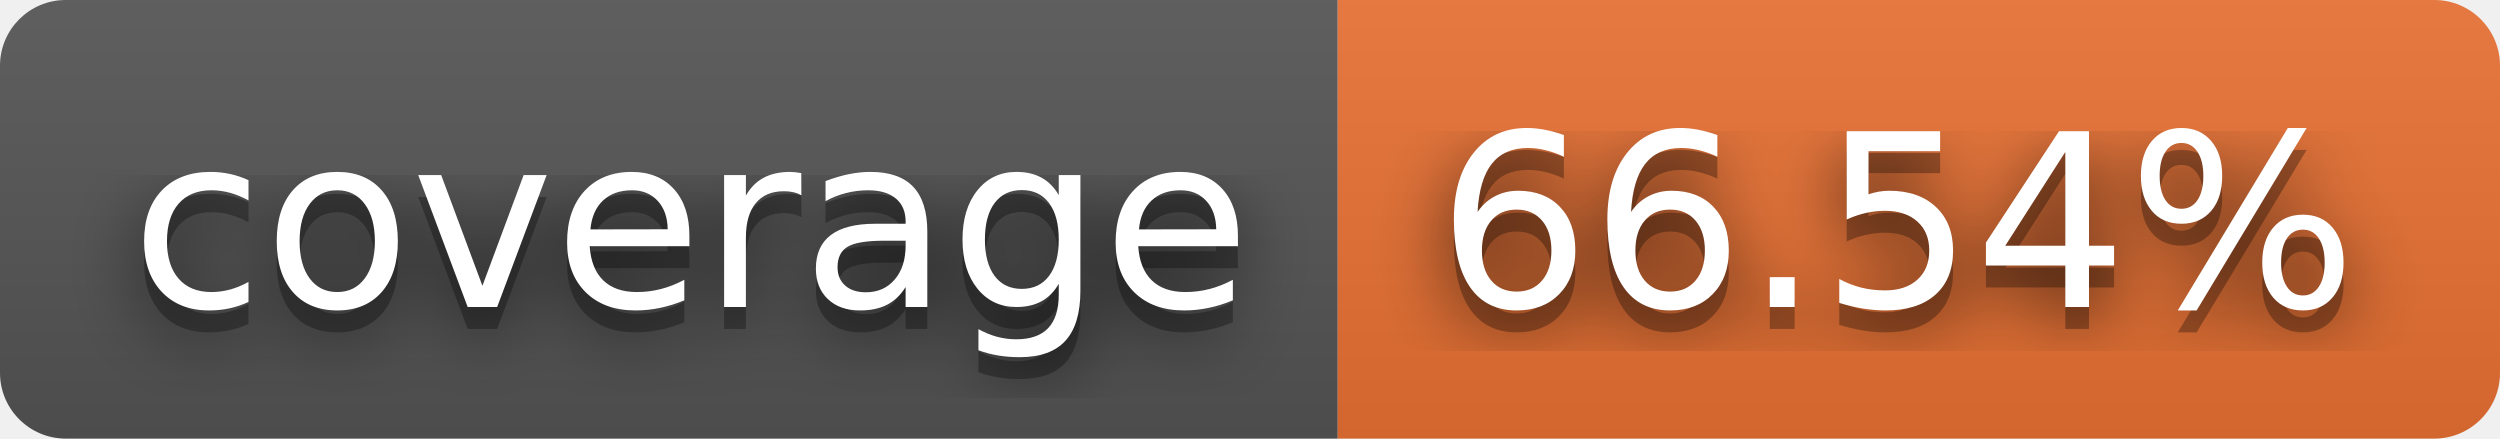
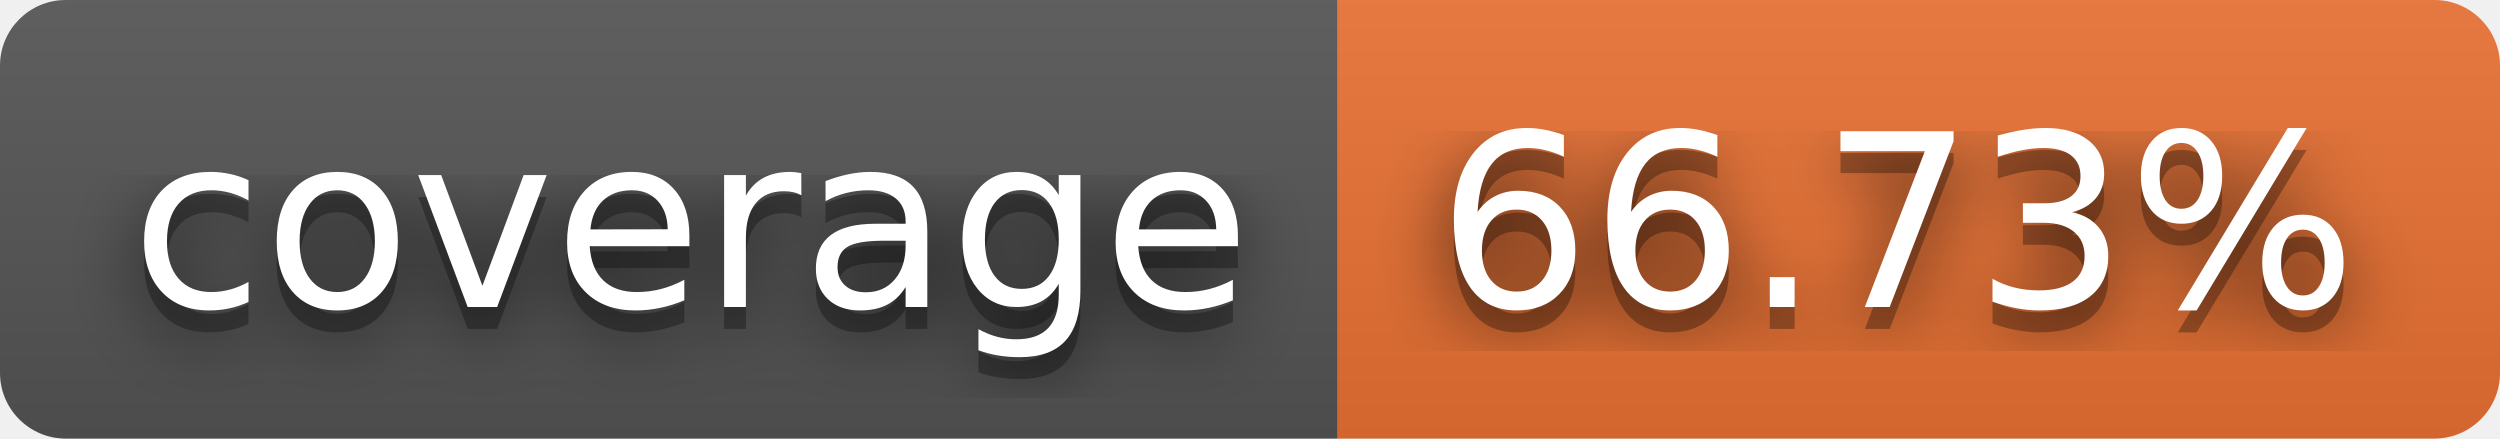
- <svg xmlns="http://www.w3.org/2000/svg" width="114" height="20" role="img" aria-label="coverage: 66.54%">
+ <svg xmlns="http://www.w3.org/2000/svg" width="114" height="20" role="img" aria-label="coverage: 66.73%">
  <filter id="blur">
    <feGaussianBlur stdDeviation="16" />
  </filter>
  <linearGradient id="s" x2="0" y2="100%">
    <stop offset="0" stop-color="#bbb" stop-opacity=".1" />
    <stop offset="1" stop-opacity=".1" />
  </linearGradient>
  <clipPath id="r">
    <rect width="114" height="20" rx="3" />
  </clipPath>
  <g clip-path="url(#r)">
    <rect width="61" height="20" fill="#555" />
    <rect x="61" width="53" height="20" fill="#ea7233" />
    <rect width="114" height="20" fill="url(#s)" />
  </g>
  <g fill="#fff" text-anchor="middle" font-family="Verdana,Geneva,DejaVu Sans,sans-serif" text-rendering="geometricPrecision" font-size="110">
    <g transform="scale(.1)">
      <g aria-hidden="true" fill="#010101">
        <text x="315" y="150" fill-opacity=".8" filter="url(#blur)" textLength="510">coverage</text>
        <text x="315" y="150" fill-opacity=".3" textLength="510">coverage</text>
      </g>
      <text x="315" y="140" textLength="510">coverage</text>
    </g>
    <g transform="scale(.1)">
      <g aria-hidden="true" fill="#010101">
-         <text x="865" y="150" fill-opacity=".8" filter="url(#blur)" textLength="430">66.54%</text>
-         <text x="865" y="150" fill-opacity=".3" textLength="430">66.54%</text>
+         <text x="865" y="150" fill-opacity=".8" filter="url(#blur)" textLength="430">66.73%</text>
+         <text x="865" y="150" fill-opacity=".3" textLength="430">66.73%</text>
      </g>
-       <text x="865" y="140" textLength="430">66.54%</text>
+       <text x="865" y="140" textLength="430">66.73%</text>
    </g>
  </g>
</svg>
